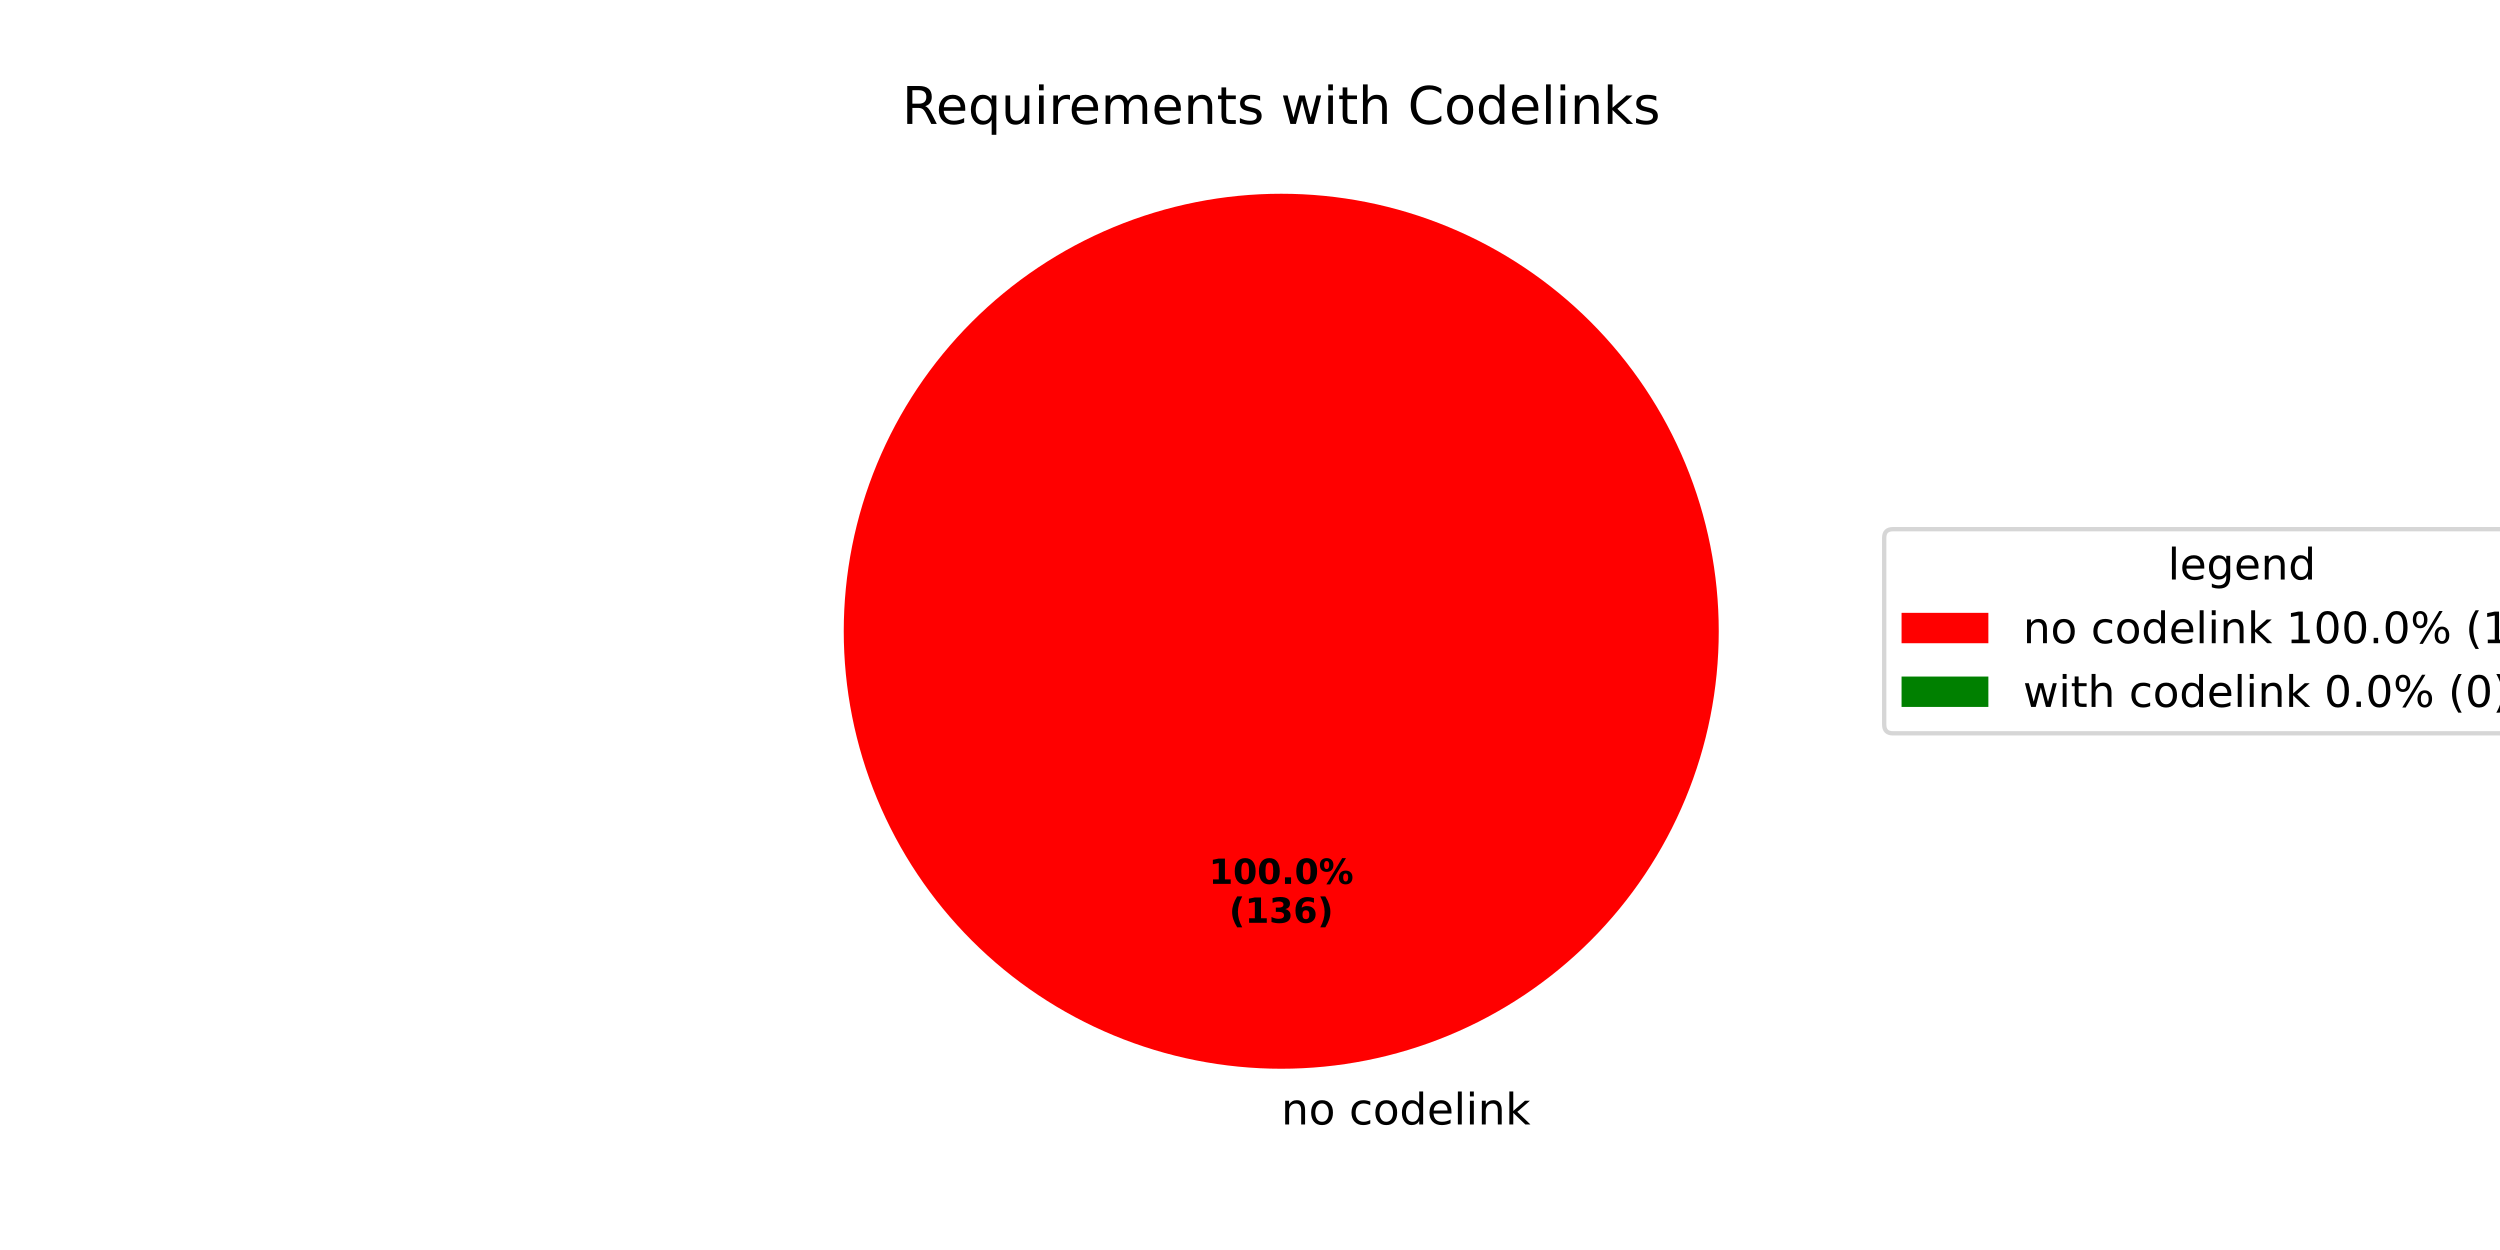
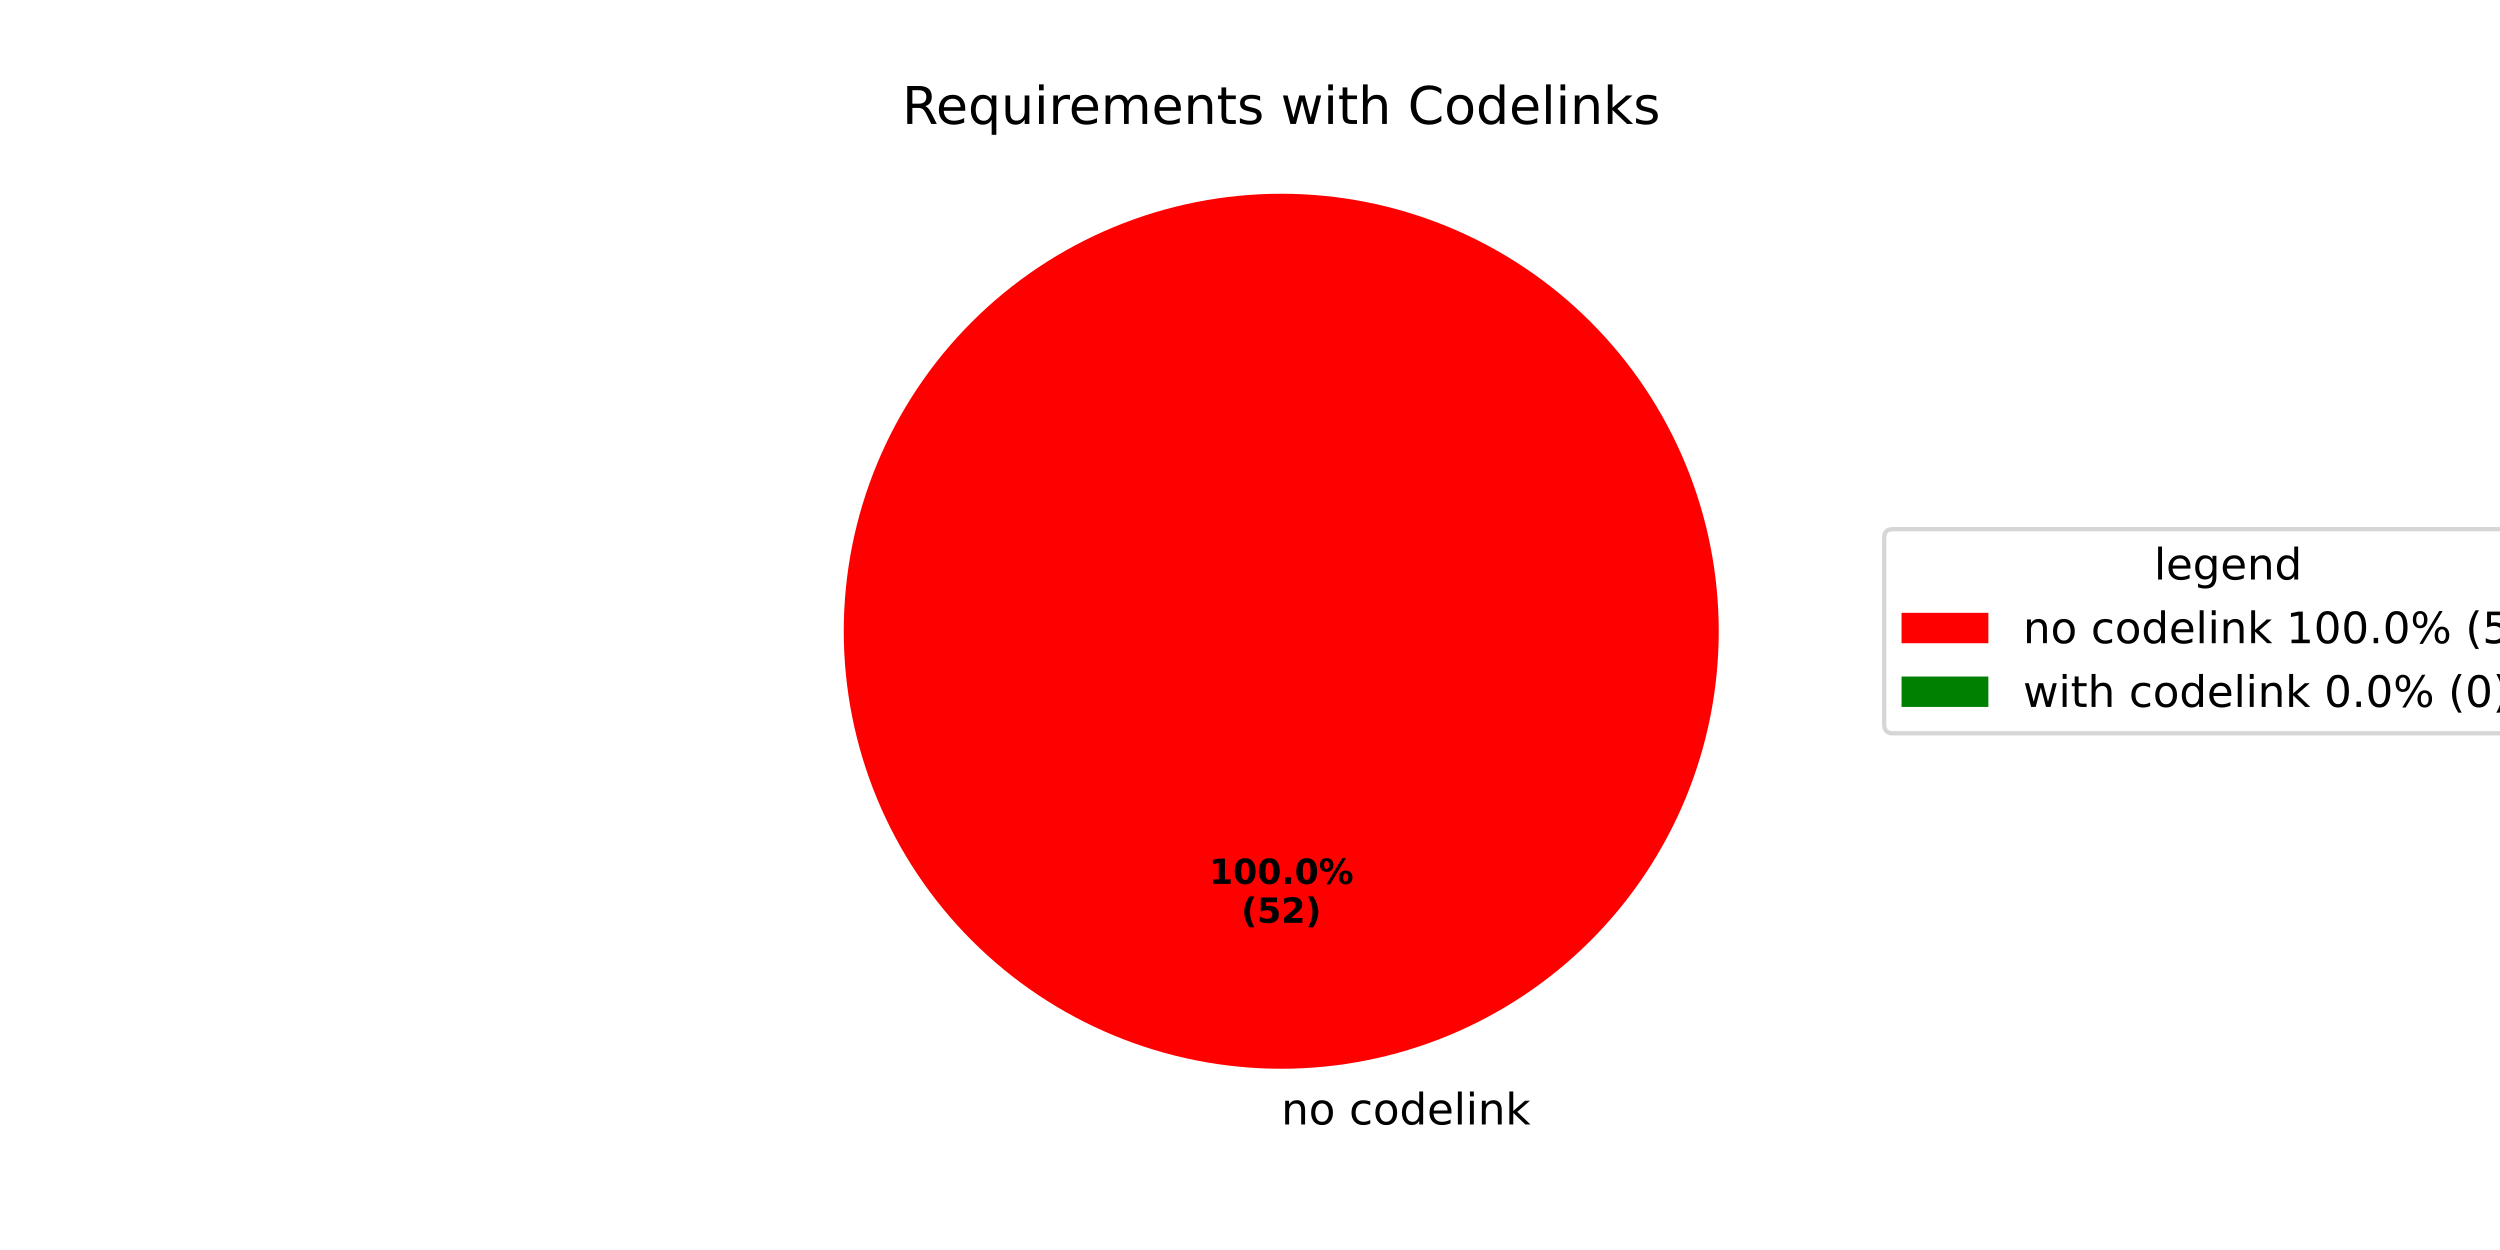
<svg xmlns="http://www.w3.org/2000/svg" xmlns:xlink="http://www.w3.org/1999/xlink" width="576pt" height="288pt" viewBox="0 0 576 288" version="1.1">
  <defs>
    <style type="text/css">*{stroke-linejoin: round; stroke-linecap: butt}</style>
  </defs>
  <g id="figure_1">
    <g id="patch_1">
      <path d="M 0 288  L 576 288  L 576 0  L 0 0  z " style="fill: #ffffff" />
    </g>
    <g id="axes_1">
      <g id="patch_2">
        <path d="M 396 145.44  C 396 132.203 393.393 119.095 388.327 106.866  C 383.262 94.636 375.836 83.524 366.476 74.164  C 357.116 64.804 346.004 57.378 333.774 52.313  C 321.545 47.247 308.437 44.64 295.2 44.64  C 281.963 44.64 268.855 47.247 256.626 52.313  C 244.396 57.378 233.284 64.804 223.924 74.164  C 214.564 83.524 207.138 94.636 202.073 106.866  C 197.007 119.095 194.4 132.203 194.4 145.44  C 194.4 158.677 197.007 171.785 202.073 184.014  C 207.138 196.244 214.564 207.356 223.924 216.716  C 233.284 226.076 244.396 233.502 256.626 238.567  C 268.855 243.633 281.963 246.24 295.2 246.24  C 308.437 246.24 321.545 243.633 333.774 238.567  C 346.004 233.502 357.116 226.076 366.476 216.716  C 375.836 207.356 383.262 196.244 388.327 184.014  C 393.393 171.785 396 158.677 396 145.44  M 295.2 145.44  z " style="fill: #ff0000" />
      </g>
      <g id="patch_3">
        <path d="M 295.2 44.64  C 295.2 44.64 295.2 44.64 295.2 44.64  L 295.2 145.44  z " style="fill: #008000" />
      </g>
      <g id="matplotlib.axis_1" />
      <g id="matplotlib.axis_2" />
      <g id="text_1">
        <g transform="translate(295.2 259.0794) scale(0.1 -0.1)">
          <defs>
            <path id="DejaVuSans-6e" d="M 3513 2113  L 3513 0  L 2938 0  L 2938 2094  Q 2938 2591 2744 2837  Q 2550 3084 2163 3084  Q 1697 3084 1428 2787  Q 1159 2491 1159 1978  L 1159 0  L 581 0  L 581 3500  L 1159 3500  L 1159 2956  Q 1366 3272 1645 3428  Q 1925 3584 2291 3584  Q 2894 3584 3203 3211  Q 3513 2838 3513 2113  z " transform="scale(0.015625)" />
            <path id="DejaVuSans-6f" d="M 1959 3097  Q 1497 3097 1228 2736  Q 959 2375 959 1747  Q 959 1119 1226 758  Q 1494 397 1959 397  Q 2419 397 2687 759  Q 2956 1122 2956 1747  Q 2956 2369 2687 2733  Q 2419 3097 1959 3097  z M 1959 3584  Q 2709 3584 3137 3096  Q 3566 2609 3566 1747  Q 3566 888 3137 398  Q 2709 -91 1959 -91  Q 1206 -91 779 398  Q 353 888 353 1747  Q 353 2609 779 3096  Q 1206 3584 1959 3584  z " transform="scale(0.015625)" />
            <path id="DejaVuSans-20" transform="scale(0.015625)" />
            <path id="DejaVuSans-63" d="M 3122 3366  L 3122 2828  Q 2878 2963 2633 3030  Q 2388 3097 2138 3097  Q 1578 3097 1268 2742  Q 959 2388 959 1747  Q 959 1106 1268 751  Q 1578 397 2138 397  Q 2388 397 2633 464  Q 2878 531 3122 666  L 3122 134  Q 2881 22 2623 -34  Q 2366 -91 2075 -91  Q 1284 -91 818 406  Q 353 903 353 1747  Q 353 2603 823 3093  Q 1294 3584 2113 3584  Q 2378 3584 2631 3529  Q 2884 3475 3122 3366  z " transform="scale(0.015625)" />
            <path id="DejaVuSans-64" d="M 2906 2969  L 2906 4863  L 3481 4863  L 3481 0  L 2906 0  L 2906 525  Q 2725 213 2448 61  Q 2172 -91 1784 -91  Q 1150 -91 751 415  Q 353 922 353 1747  Q 353 2572 751 3078  Q 1150 3584 1784 3584  Q 2172 3584 2448 3432  Q 2725 3281 2906 2969  z M 947 1747  Q 947 1113 1208 752  Q 1469 391 1925 391  Q 2381 391 2643 752  Q 2906 1113 2906 1747  Q 2906 2381 2643 2742  Q 2381 3103 1925 3103  Q 1469 3103 1208 2742  Q 947 2381 947 1747  z " transform="scale(0.015625)" />
            <path id="DejaVuSans-65" d="M 3597 1894  L 3597 1613  L 953 1613  Q 991 1019 1311 708  Q 1631 397 2203 397  Q 2534 397 2845 478  Q 3156 559 3463 722  L 3463 178  Q 3153 47 2828 -22  Q 2503 -91 2169 -91  Q 1331 -91 842 396  Q 353 884 353 1716  Q 353 2575 817 3079  Q 1281 3584 2069 3584  Q 2775 3584 3186 3129  Q 3597 2675 3597 1894  z M 3022 2063  Q 3016 2534 2758 2815  Q 2500 3097 2075 3097  Q 1594 3097 1305 2825  Q 1016 2553 972 2059  L 3022 2063  z " transform="scale(0.015625)" />
            <path id="DejaVuSans-6c" d="M 603 4863  L 1178 4863  L 1178 0  L 603 0  L 603 4863  z " transform="scale(0.015625)" />
            <path id="DejaVuSans-69" d="M 603 3500  L 1178 3500  L 1178 0  L 603 0  L 603 3500  z M 603 4863  L 1178 4863  L 1178 4134  L 603 4134  L 603 4863  z " transform="scale(0.015625)" />
            <path id="DejaVuSans-6b" d="M 581 4863  L 1159 4863  L 1159 1991  L 2875 3500  L 3609 3500  L 1753 1863  L 3688 0  L 2938 0  L 1159 1709  L 1159 0  L 581 0  L 581 4863  z " transform="scale(0.015625)" />
          </defs>
          <use xlink:href="#DejaVuSans-6e" />
          <use xlink:href="#DejaVuSans-6f" transform="translate(63.37891 0)" />
          <use xlink:href="#DejaVuSans-20" transform="translate(124.5605 0)" />
          <use xlink:href="#DejaVuSans-63" transform="translate(156.3477 0)" />
          <use xlink:href="#DejaVuSans-6f" transform="translate(211.3281 0)" />
          <use xlink:href="#DejaVuSans-64" transform="translate(272.5098 0)" />
          <use xlink:href="#DejaVuSans-65" transform="translate(335.9863 0)" />
          <use xlink:href="#DejaVuSans-6c" transform="translate(397.5098 0)" />
          <use xlink:href="#DejaVuSans-69" transform="translate(425.293 0)" />
          <use xlink:href="#DejaVuSans-6e" transform="translate(453.0762 0)" />
          <use xlink:href="#DejaVuSans-6b" transform="translate(516.4551 0)" />
        </g>
      </g>
      <g id="text_2">
        <g transform="translate(278.54 203.6484) scale(0.08 -0.08)">
          <defs>
            <path id="DejaVuSans-Bold-31" d="M 750 831  L 1813 831  L 1813 3847  L 722 3622  L 722 4441  L 1806 4666  L 2950 4666  L 2950 831  L 4013 831  L 4013 0  L 750 0  L 750 831  z " transform="scale(0.015625)" />
            <path id="DejaVuSans-Bold-30" d="M 2944 2338  Q 2944 3213 2780 3570  Q 2616 3928 2228 3928  Q 1841 3928 1675 3570  Q 1509 3213 1509 2338  Q 1509 1453 1675 1090  Q 1841 728 2228 728  Q 2613 728 2778 1090  Q 2944 1453 2944 2338  z M 4147 2328  Q 4147 1169 3647 539  Q 3147 -91 2228 -91  Q 1306 -91 806 539  Q 306 1169 306 2328  Q 306 3491 806 4120  Q 1306 4750 2228 4750  Q 3147 4750 3647 4120  Q 4147 3491 4147 2328  z " transform="scale(0.015625)" />
            <path id="DejaVuSans-Bold-2e" d="M 653 1209  L 1778 1209  L 1778 0  L 653 0  L 653 1209  z " transform="scale(0.015625)" />
            <path id="DejaVuSans-Bold-25" d="M 4959 1925  Q 4738 1925 4616 1733  Q 4494 1541 4494 1184  Q 4494 825 4614 633  Q 4734 441 4959 441  Q 5184 441 5303 633  Q 5422 825 5422 1184  Q 5422 1541 5301 1733  Q 5181 1925 4959 1925  z M 4959 2450  Q 5541 2450 5875 2112  Q 6209 1775 6209 1184  Q 6209 594 5875 251  Q 5541 -91 4959 -91  Q 4378 -91 4042 251  Q 3706 594 3706 1184  Q 3706 1772 4042 2111  Q 4378 2450 4959 2450  z M 2094 -91  L 1403 -91  L 4319 4750  L 5013 4750  L 2094 -91  z M 1453 4750  Q 2034 4750 2367 4411  Q 2700 4072 2700 3481  Q 2700 2891 2367 2550  Q 2034 2209 1453 2209  Q 872 2209 539 2550  Q 206 2891 206 3481  Q 206 4072 539 4411  Q 872 4750 1453 4750  z M 1453 4225  Q 1228 4225 1106 4031  Q 984 3838 984 3481  Q 984 3122 1106 2926  Q 1228 2731 1453 2731  Q 1678 2731 1798 2926  Q 1919 3122 1919 3481  Q 1919 3838 1797 4031  Q 1675 4225 1453 4225  z " transform="scale(0.015625)" />
          </defs>
          <use xlink:href="#DejaVuSans-Bold-31" />
          <use xlink:href="#DejaVuSans-Bold-30" transform="translate(69.58008 0)" />
          <use xlink:href="#DejaVuSans-Bold-30" transform="translate(139.1602 0)" />
          <use xlink:href="#DejaVuSans-Bold-2e" transform="translate(208.7402 0)" />
          <use xlink:href="#DejaVuSans-Bold-30" transform="translate(246.7285 0)" />
          <use xlink:href="#DejaVuSans-Bold-25" transform="translate(316.3086 0)" />
        </g>
-         <g transform="translate(283.1944 212.6066) scale(0.08 -0.08)">
+         <g transform="translate(285.9775 212.6066) scale(0.08 -0.08)">
          <defs>
            <path id="DejaVuSans-Bold-28" d="M 2413 -844  L 1484 -844  Q 1006 -72 778 623  Q 550 1319 550 2003  Q 550 2688 779 3389  Q 1009 4091 1484 4856  L 2413 4856  Q 2013 4116 1813 3408  Q 1613 2700 1613 2009  Q 1613 1319 1811 609  Q 2009 -100 2413 -844  z " transform="scale(0.015625)" />
-             <path id="DejaVuSans-Bold-33" d="M 2981 2516  Q 3453 2394 3698 2092  Q 3944 1791 3944 1325  Q 3944 631 3412 270  Q 2881 -91 1863 -91  Q 1503 -91 1142 -33  Q 781 25 428 141  L 428 1069  Q 766 900 1098 814  Q 1431 728 1753 728  Q 2231 728 2486 893  Q 2741 1059 2741 1369  Q 2741 1688 2480 1852  Q 2219 2016 1709 2016  L 1228 2016  L 1228 2791  L 1734 2791  Q 2188 2791 2409 2933  Q 2631 3075 2631 3366  Q 2631 3634 2415 3781  Q 2200 3928 1806 3928  Q 1516 3928 1219 3862  Q 922 3797 628 3669  L 628 4550  Q 984 4650 1334 4700  Q 1684 4750 2022 4750  Q 2931 4750 3382 4451  Q 3834 4153 3834 3553  Q 3834 3144 3618 2883  Q 3403 2622 2981 2516  z " transform="scale(0.015625)" />
-             <path id="DejaVuSans-Bold-36" d="M 2316 2303  Q 2000 2303 1842 2098  Q 1684 1894 1684 1484  Q 1684 1075 1842 870  Q 2000 666 2316 666  Q 2634 666 2792 870  Q 2950 1075 2950 1484  Q 2950 1894 2792 2098  Q 2634 2303 2316 2303  z M 3803 4544  L 3803 3681  Q 3506 3822 3243 3889  Q 2981 3956 2731 3956  Q 2194 3956 1894 3657  Q 1594 3359 1544 2772  Q 1750 2925 1990 3001  Q 2231 3078 2516 3078  Q 3231 3078 3670 2659  Q 4109 2241 4109 1563  Q 4109 813 3618 361  Q 3128 -91 2303 -91  Q 1394 -91 895 523  Q 397 1138 397 2266  Q 397 3422 980 4083  Q 1563 4744 2578 4744  Q 2900 4744 3203 4694  Q 3506 4644 3803 4544  z " transform="scale(0.015625)" />
+             <path id="DejaVuSans-Bold-35" d="M 678 4666  L 3669 4666  L 3669 3781  L 1638 3781  L 1638 3059  Q 1775 3097 1914 3117  Q 2053 3138 2203 3138  Q 3056 3138 3531 2711  Q 4006 2284 4006 1522  Q 4006 766 3489 337  Q 2972 -91 2053 -91  Q 1656 -91 1267 -14  Q 878 63 494 219  L 494 1166  Q 875 947 1217 837  Q 1559 728 1863 728  Q 2300 728 2551 942  Q 2803 1156 2803 1522  Q 2803 1891 2551 2103  Q 2300 2316 1863 2316  Q 1603 2316 1309 2248  Q 1016 2181 678 2041  L 678 4666  z " transform="scale(0.015625)" />
+             <path id="DejaVuSans-Bold-32" d="M 1844 884  L 3897 884  L 3897 0  L 506 0  L 506 884  L 2209 2388  Q 2438 2594 2547 2791  Q 2656 2988 2656 3200  Q 2656 3528 2436 3728  Q 2216 3928 1850 3928  Q 1569 3928 1234 3808  Q 900 3688 519 3450  L 519 4475  Q 925 4609 1322 4679  Q 1719 4750 2100 4750  Q 2938 4750 3402 4381  Q 3866 4013 3866 3353  Q 3866 2972 3669 2642  Q 3472 2313 2841 1759  L 1844 884  z " transform="scale(0.015625)" />
            <path id="DejaVuSans-Bold-29" d="M 513 -844  Q 913 -100 1113 609  Q 1313 1319 1313 2009  Q 1313 2700 1113 3408  Q 913 4116 513 4856  L 1441 4856  Q 1916 4091 2145 3389  Q 2375 2688 2375 2003  Q 2375 1319 2147 623  Q 1919 -72 1441 -844  L 513 -844  z " transform="scale(0.015625)" />
          </defs>
          <use xlink:href="#DejaVuSans-Bold-28" />
-           <use xlink:href="#DejaVuSans-Bold-31" transform="translate(45.70312 0)" />
-           <use xlink:href="#DejaVuSans-Bold-33" transform="translate(115.2832 0)" />
-           <use xlink:href="#DejaVuSans-Bold-36" transform="translate(184.8633 0)" />
-           <use xlink:href="#DejaVuSans-Bold-29" transform="translate(254.4434 0)" />
+           <use xlink:href="#DejaVuSans-Bold-35" transform="translate(45.70312 0)" />
+           <use xlink:href="#DejaVuSans-Bold-32" transform="translate(115.2832 0)" />
+           <use xlink:href="#DejaVuSans-Bold-29" transform="translate(184.8633 0)" />
        </g>
      </g>
      <g id="text_3">
        <g transform="translate(207.8503 28.56) scale(0.12 -0.12)">
          <defs>
            <path id="DejaVuSans-52" d="M 2841 2188  Q 3044 2119 3236 1894  Q 3428 1669 3622 1275  L 4263 0  L 3584 0  L 2988 1197  Q 2756 1666 2539 1819  Q 2322 1972 1947 1972  L 1259 1972  L 1259 0  L 628 0  L 628 4666  L 2053 4666  Q 2853 4666 3247 4331  Q 3641 3997 3641 3322  Q 3641 2881 3436 2590  Q 3231 2300 2841 2188  z M 1259 4147  L 1259 2491  L 2053 2491  Q 2509 2491 2742 2702  Q 2975 2913 2975 3322  Q 2975 3731 2742 3939  Q 2509 4147 2053 4147  L 1259 4147  z " transform="scale(0.015625)" />
            <path id="DejaVuSans-71" d="M 947 1747  Q 947 1113 1208 752  Q 1469 391 1925 391  Q 2381 391 2643 752  Q 2906 1113 2906 1747  Q 2906 2381 2643 2742  Q 2381 3103 1925 3103  Q 1469 3103 1208 2742  Q 947 2381 947 1747  z M 2906 525  Q 2725 213 2448 61  Q 2172 -91 1784 -91  Q 1150 -91 751 415  Q 353 922 353 1747  Q 353 2572 751 3078  Q 1150 3584 1784 3584  Q 2172 3584 2448 3432  Q 2725 3281 2906 2969  L 2906 3500  L 3481 3500  L 3481 -1331  L 2906 -1331  L 2906 525  z " transform="scale(0.015625)" />
            <path id="DejaVuSans-75" d="M 544 1381  L 544 3500  L 1119 3500  L 1119 1403  Q 1119 906 1312 657  Q 1506 409 1894 409  Q 2359 409 2629 706  Q 2900 1003 2900 1516  L 2900 3500  L 3475 3500  L 3475 0  L 2900 0  L 2900 538  Q 2691 219 2414 64  Q 2138 -91 1772 -91  Q 1169 -91 856 284  Q 544 659 544 1381  z M 1991 3584  L 1991 3584  z " transform="scale(0.015625)" />
            <path id="DejaVuSans-72" d="M 2631 2963  Q 2534 3019 2420 3045  Q 2306 3072 2169 3072  Q 1681 3072 1420 2755  Q 1159 2438 1159 1844  L 1159 0  L 581 0  L 581 3500  L 1159 3500  L 1159 2956  Q 1341 3275 1631 3429  Q 1922 3584 2338 3584  Q 2397 3584 2469 3576  Q 2541 3569 2628 3553  L 2631 2963  z " transform="scale(0.015625)" />
            <path id="DejaVuSans-6d" d="M 3328 2828  Q 3544 3216 3844 3400  Q 4144 3584 4550 3584  Q 5097 3584 5394 3201  Q 5691 2819 5691 2113  L 5691 0  L 5113 0  L 5113 2094  Q 5113 2597 4934 2840  Q 4756 3084 4391 3084  Q 3944 3084 3684 2787  Q 3425 2491 3425 1978  L 3425 0  L 2847 0  L 2847 2094  Q 2847 2600 2669 2842  Q 2491 3084 2119 3084  Q 1678 3084 1418 2786  Q 1159 2488 1159 1978  L 1159 0  L 581 0  L 581 3500  L 1159 3500  L 1159 2956  Q 1356 3278 1631 3431  Q 1906 3584 2284 3584  Q 2666 3584 2933 3390  Q 3200 3197 3328 2828  z " transform="scale(0.015625)" />
            <path id="DejaVuSans-74" d="M 1172 4494  L 1172 3500  L 2356 3500  L 2356 3053  L 1172 3053  L 1172 1153  Q 1172 725 1289 603  Q 1406 481 1766 481  L 2356 481  L 2356 0  L 1766 0  Q 1100 0 847 248  Q 594 497 594 1153  L 594 3053  L 172 3053  L 172 3500  L 594 3500  L 594 4494  L 1172 4494  z " transform="scale(0.015625)" />
            <path id="DejaVuSans-73" d="M 2834 3397  L 2834 2853  Q 2591 2978 2328 3040  Q 2066 3103 1784 3103  Q 1356 3103 1142 2972  Q 928 2841 928 2578  Q 928 2378 1081 2264  Q 1234 2150 1697 2047  L 1894 2003  Q 2506 1872 2764 1633  Q 3022 1394 3022 966  Q 3022 478 2636 193  Q 2250 -91 1575 -91  Q 1294 -91 989 -36  Q 684 19 347 128  L 347 722  Q 666 556 975 473  Q 1284 391 1588 391  Q 1994 391 2212 530  Q 2431 669 2431 922  Q 2431 1156 2273 1281  Q 2116 1406 1581 1522  L 1381 1569  Q 847 1681 609 1914  Q 372 2147 372 2553  Q 372 3047 722 3315  Q 1072 3584 1716 3584  Q 2034 3584 2315 3537  Q 2597 3491 2834 3397  z " transform="scale(0.015625)" />
            <path id="DejaVuSans-77" d="M 269 3500  L 844 3500  L 1563 769  L 2278 3500  L 2956 3500  L 3675 769  L 4391 3500  L 4966 3500  L 4050 0  L 3372 0  L 2619 2869  L 1863 0  L 1184 0  L 269 3500  z " transform="scale(0.015625)" />
            <path id="DejaVuSans-68" d="M 3513 2113  L 3513 0  L 2938 0  L 2938 2094  Q 2938 2591 2744 2837  Q 2550 3084 2163 3084  Q 1697 3084 1428 2787  Q 1159 2491 1159 1978  L 1159 0  L 581 0  L 581 4863  L 1159 4863  L 1159 2956  Q 1366 3272 1645 3428  Q 1925 3584 2291 3584  Q 2894 3584 3203 3211  Q 3513 2838 3513 2113  z " transform="scale(0.015625)" />
            <path id="DejaVuSans-43" d="M 4122 4306  L 4122 3641  Q 3803 3938 3442 4084  Q 3081 4231 2675 4231  Q 1875 4231 1450 3742  Q 1025 3253 1025 2328  Q 1025 1406 1450 917  Q 1875 428 2675 428  Q 3081 428 3442 575  Q 3803 722 4122 1019  L 4122 359  Q 3791 134 3420 21  Q 3050 -91 2638 -91  Q 1578 -91 968 557  Q 359 1206 359 2328  Q 359 3453 968 4101  Q 1578 4750 2638 4750  Q 3056 4750 3426 4639  Q 3797 4528 4122 4306  z " transform="scale(0.015625)" />
          </defs>
          <use xlink:href="#DejaVuSans-52" />
          <use xlink:href="#DejaVuSans-65" transform="translate(64.98242 0)" />
          <use xlink:href="#DejaVuSans-71" transform="translate(126.5059 0)" />
          <use xlink:href="#DejaVuSans-75" transform="translate(189.9824 0)" />
          <use xlink:href="#DejaVuSans-69" transform="translate(253.3613 0)" />
          <use xlink:href="#DejaVuSans-72" transform="translate(281.1445 0)" />
          <use xlink:href="#DejaVuSans-65" transform="translate(320.0078 0)" />
          <use xlink:href="#DejaVuSans-6d" transform="translate(381.5312 0)" />
          <use xlink:href="#DejaVuSans-65" transform="translate(478.9434 0)" />
          <use xlink:href="#DejaVuSans-6e" transform="translate(540.4668 0)" />
          <use xlink:href="#DejaVuSans-74" transform="translate(603.8457 0)" />
          <use xlink:href="#DejaVuSans-73" transform="translate(643.0547 0)" />
          <use xlink:href="#DejaVuSans-20" transform="translate(695.1543 0)" />
          <use xlink:href="#DejaVuSans-77" transform="translate(726.9414 0)" />
          <use xlink:href="#DejaVuSans-69" transform="translate(808.7285 0)" />
          <use xlink:href="#DejaVuSans-74" transform="translate(836.5117 0)" />
          <use xlink:href="#DejaVuSans-68" transform="translate(875.7207 0)" />
          <use xlink:href="#DejaVuSans-20" transform="translate(939.0996 0)" />
          <use xlink:href="#DejaVuSans-43" transform="translate(970.8867 0)" />
          <use xlink:href="#DejaVuSans-6f" transform="translate(1040.711 0)" />
          <use xlink:href="#DejaVuSans-64" transform="translate(1101.893 0)" />
          <use xlink:href="#DejaVuSans-65" transform="translate(1165.369 0)" />
          <use xlink:href="#DejaVuSans-6c" transform="translate(1226.893 0)" />
          <use xlink:href="#DejaVuSans-69" transform="translate(1254.676 0)" />
          <use xlink:href="#DejaVuSans-6e" transform="translate(1282.459 0)" />
          <use xlink:href="#DejaVuSans-6b" transform="translate(1345.838 0)" />
          <use xlink:href="#DejaVuSans-73" transform="translate(1403.748 0)" />
        </g>
      </g>
      <g id="legend_1">
        <g id="patch_4">
-           <path d="M 436.12 168.957  L 596.934 168.957  Q 598.934 168.957 598.934 166.957  L 598.934 123.923  Q 598.934 121.923 596.934 121.923  L 436.12 121.923  Q 434.12 121.923 434.12 123.923  L 434.12 166.957  Q 434.12 168.957 436.12 168.957  z " style="fill: #ffffff; opacity: 0.8; stroke: #cccccc; stroke-linejoin: miter" />
+           <path d="M 436.12 168.957  L 590.572 168.957  Q 592.572 168.957 592.572 166.957  L 592.572 123.923  Q 592.572 121.923 590.572 121.923  L 436.12 121.923  Q 434.12 121.923 434.12 123.923  L 434.12 166.957  Q 434.12 168.957 436.12 168.957  z " style="fill: #ffffff; opacity: 0.8; stroke: #cccccc; stroke-linejoin: miter" />
        </g>
        <g id="text_4">
-           <g transform="translate(499.4677 133.5213) scale(0.1 -0.1)">
+           <g transform="translate(496.2864 133.5213) scale(0.1 -0.1)">
            <defs>
              <path id="DejaVuSans-67" d="M 2906 1791  Q 2906 2416 2648 2759  Q 2391 3103 1925 3103  Q 1463 3103 1205 2759  Q 947 2416 947 1791  Q 947 1169 1205 825  Q 1463 481 1925 481  Q 2391 481 2648 825  Q 2906 1169 2906 1791  z M 3481 434  Q 3481 -459 3084 -895  Q 2688 -1331 1869 -1331  Q 1566 -1331 1297 -1286  Q 1028 -1241 775 -1147  L 775 -588  Q 1028 -725 1275 -790  Q 1522 -856 1778 -856  Q 2344 -856 2625 -561  Q 2906 -266 2906 331  L 2906 616  Q 2728 306 2450 153  Q 2172 0 1784 0  Q 1141 0 747 490  Q 353 981 353 1791  Q 353 2603 747 3093  Q 1141 3584 1784 3584  Q 2172 3584 2450 3431  Q 2728 3278 2906 2969  L 2906 3500  L 3481 3500  L 3481 434  z " transform="scale(0.015625)" />
            </defs>
            <use xlink:href="#DejaVuSans-6c" />
            <use xlink:href="#DejaVuSans-65" transform="translate(27.7832 0)" />
            <use xlink:href="#DejaVuSans-67" transform="translate(89.30664 0)" />
            <use xlink:href="#DejaVuSans-65" transform="translate(152.7832 0)" />
            <use xlink:href="#DejaVuSans-6e" transform="translate(214.3066 0)" />
            <use xlink:href="#DejaVuSans-64" transform="translate(277.6855 0)" />
          </g>
        </g>
        <g id="patch_5">
          <path d="M 438.12 148.199  L 458.12 148.199  L 458.12 141.199  L 438.12 141.199  z " style="fill: #ff0000" />
        </g>
        <g id="text_5">
          <g transform="translate(466.12 148.1994) scale(0.1 -0.1)">
            <defs>
              <path id="DejaVuSans-31" d="M 794 531  L 1825 531  L 1825 4091  L 703 3866  L 703 4441  L 1819 4666  L 2450 4666  L 2450 531  L 3481 531  L 3481 0  L 794 0  L 794 531  z " transform="scale(0.015625)" />
              <path id="DejaVuSans-30" d="M 2034 4250  Q 1547 4250 1301 3770  Q 1056 3291 1056 2328  Q 1056 1369 1301 889  Q 1547 409 2034 409  Q 2525 409 2770 889  Q 3016 1369 3016 2328  Q 3016 3291 2770 3770  Q 2525 4250 2034 4250  z M 2034 4750  Q 2819 4750 3233 4129  Q 3647 3509 3647 2328  Q 3647 1150 3233 529  Q 2819 -91 2034 -91  Q 1250 -91 836 529  Q 422 1150 422 2328  Q 422 3509 836 4129  Q 1250 4750 2034 4750  z " transform="scale(0.015625)" />
              <path id="DejaVuSans-2e" d="M 684 794  L 1344 794  L 1344 0  L 684 0  L 684 794  z " transform="scale(0.015625)" />
              <path id="DejaVuSans-25" d="M 4653 2053  Q 4381 2053 4226 1822  Q 4072 1591 4072 1178  Q 4072 772 4226 539  Q 4381 306 4653 306  Q 4919 306 5073 539  Q 5228 772 5228 1178  Q 5228 1588 5073 1820  Q 4919 2053 4653 2053  z M 4653 2450  Q 5147 2450 5437 2106  Q 5728 1763 5728 1178  Q 5728 594 5436 251  Q 5144 -91 4653 -91  Q 4153 -91 3862 251  Q 3572 594 3572 1178  Q 3572 1766 3864 2108  Q 4156 2450 4653 2450  z M 1428 4353  Q 1159 4353 1004 4120  Q 850 3888 850 3481  Q 850 3069 1003 2837  Q 1156 2606 1428 2606  Q 1700 2606 1854 2837  Q 2009 3069 2009 3481  Q 2009 3884 1853 4118  Q 1697 4353 1428 4353  z M 4250 4750  L 4750 4750  L 1831 -91  L 1331 -91  L 4250 4750  z M 1428 4750  Q 1922 4750 2215 4408  Q 2509 4066 2509 3481  Q 2509 2891 2217 2550  Q 1925 2209 1428 2209  Q 931 2209 642 2551  Q 353 2894 353 3481  Q 353 4063 643 4406  Q 934 4750 1428 4750  z " transform="scale(0.015625)" />
              <path id="DejaVuSans-28" d="M 1984 4856  Q 1566 4138 1362 3434  Q 1159 2731 1159 2009  Q 1159 1288 1364 580  Q 1569 -128 1984 -844  L 1484 -844  Q 1016 -109 783 600  Q 550 1309 550 2009  Q 550 2706 781 3412  Q 1013 4119 1484 4856  L 1984 4856  z " transform="scale(0.015625)" />
-               <path id="DejaVuSans-33" d="M 2597 2516  Q 3050 2419 3304 2112  Q 3559 1806 3559 1356  Q 3559 666 3084 287  Q 2609 -91 1734 -91  Q 1441 -91 1130 -33  Q 819 25 488 141  L 488 750  Q 750 597 1062 519  Q 1375 441 1716 441  Q 2309 441 2620 675  Q 2931 909 2931 1356  Q 2931 1769 2642 2001  Q 2353 2234 1838 2234  L 1294 2234  L 1294 2753  L 1863 2753  Q 2328 2753 2575 2939  Q 2822 3125 2822 3475  Q 2822 3834 2567 4026  Q 2313 4219 1838 4219  Q 1578 4219 1281 4162  Q 984 4106 628 3988  L 628 4550  Q 988 4650 1302 4700  Q 1616 4750 1894 4750  Q 2613 4750 3031 4423  Q 3450 4097 3450 3541  Q 3450 3153 3228 2886  Q 3006 2619 2597 2516  z " transform="scale(0.015625)" />
-               <path id="DejaVuSans-36" d="M 2113 2584  Q 1688 2584 1439 2293  Q 1191 2003 1191 1497  Q 1191 994 1439 701  Q 1688 409 2113 409  Q 2538 409 2786 701  Q 3034 994 3034 1497  Q 3034 2003 2786 2293  Q 2538 2584 2113 2584  z M 3366 4563  L 3366 3988  Q 3128 4100 2886 4159  Q 2644 4219 2406 4219  Q 1781 4219 1451 3797  Q 1122 3375 1075 2522  Q 1259 2794 1537 2939  Q 1816 3084 2150 3084  Q 2853 3084 3261 2657  Q 3669 2231 3669 1497  Q 3669 778 3244 343  Q 2819 -91 2113 -91  Q 1303 -91 875 529  Q 447 1150 447 2328  Q 447 3434 972 4092  Q 1497 4750 2381 4750  Q 2619 4750 2861 4703  Q 3103 4656 3366 4563  z " transform="scale(0.015625)" />
+               <path id="DejaVuSans-35" d="M 691 4666  L 3169 4666  L 3169 4134  L 1269 4134  L 1269 2991  Q 1406 3038 1543 3061  Q 1681 3084 1819 3084  Q 2600 3084 3056 2656  Q 3513 2228 3513 1497  Q 3513 744 3044 326  Q 2575 -91 1722 -91  Q 1428 -91 1123 -41  Q 819 9 494 109  L 494 744  Q 775 591 1075 516  Q 1375 441 1709 441  Q 2250 441 2565 725  Q 2881 1009 2881 1497  Q 2881 1984 2565 2268  Q 2250 2553 1709 2553  Q 1456 2553 1204 2497  Q 953 2441 691 2322  L 691 4666  z " transform="scale(0.015625)" />
+               <path id="DejaVuSans-32" d="M 1228 531  L 3431 531  L 3431 0  L 469 0  L 469 531  Q 828 903 1448 1529  Q 2069 2156 2228 2338  Q 2531 2678 2651 2914  Q 2772 3150 2772 3378  Q 2772 3750 2511 3984  Q 2250 4219 1831 4219  Q 1534 4219 1204 4116  Q 875 4013 500 3803  L 500 4441  Q 881 4594 1212 4672  Q 1544 4750 1819 4750  Q 2544 4750 2975 4387  Q 3406 4025 3406 3419  Q 3406 3131 3298 2873  Q 3191 2616 2906 2266  Q 2828 2175 2409 1742  Q 1991 1309 1228 531  z " transform="scale(0.015625)" />
              <path id="DejaVuSans-29" d="M 513 4856  L 1013 4856  Q 1481 4119 1714 3412  Q 1947 2706 1947 2009  Q 1947 1309 1714 600  Q 1481 -109 1013 -844  L 513 -844  Q 928 -128 1133 580  Q 1338 1288 1338 2009  Q 1338 2731 1133 3434  Q 928 4138 513 4856  z " transform="scale(0.015625)" />
            </defs>
            <use xlink:href="#DejaVuSans-6e" />
            <use xlink:href="#DejaVuSans-6f" transform="translate(63.37891 0)" />
            <use xlink:href="#DejaVuSans-20" transform="translate(124.5605 0)" />
            <use xlink:href="#DejaVuSans-63" transform="translate(156.3477 0)" />
            <use xlink:href="#DejaVuSans-6f" transform="translate(211.3281 0)" />
            <use xlink:href="#DejaVuSans-64" transform="translate(272.5098 0)" />
            <use xlink:href="#DejaVuSans-65" transform="translate(335.9863 0)" />
            <use xlink:href="#DejaVuSans-6c" transform="translate(397.5098 0)" />
            <use xlink:href="#DejaVuSans-69" transform="translate(425.293 0)" />
            <use xlink:href="#DejaVuSans-6e" transform="translate(453.0762 0)" />
            <use xlink:href="#DejaVuSans-6b" transform="translate(516.4551 0)" />
            <use xlink:href="#DejaVuSans-20" transform="translate(574.3652 0)" />
            <use xlink:href="#DejaVuSans-31" transform="translate(606.1523 0)" />
            <use xlink:href="#DejaVuSans-30" transform="translate(669.7754 0)" />
            <use xlink:href="#DejaVuSans-30" transform="translate(733.3984 0)" />
            <use xlink:href="#DejaVuSans-2e" transform="translate(797.0215 0)" />
            <use xlink:href="#DejaVuSans-30" transform="translate(828.8086 0)" />
            <use xlink:href="#DejaVuSans-25" transform="translate(892.4316 0)" />
            <use xlink:href="#DejaVuSans-20" transform="translate(987.4512 0)" />
            <use xlink:href="#DejaVuSans-28" transform="translate(1019.238 0)" />
-             <use xlink:href="#DejaVuSans-31" transform="translate(1058.252 0)" />
-             <use xlink:href="#DejaVuSans-33" transform="translate(1121.875 0)" />
-             <use xlink:href="#DejaVuSans-36" transform="translate(1185.498 0)" />
-             <use xlink:href="#DejaVuSans-29" transform="translate(1249.121 0)" />
+             <use xlink:href="#DejaVuSans-35" transform="translate(1058.252 0)" />
+             <use xlink:href="#DejaVuSans-32" transform="translate(1121.875 0)" />
+             <use xlink:href="#DejaVuSans-29" transform="translate(1185.498 0)" />
          </g>
        </g>
        <g id="patch_6">
          <path d="M 438.12 162.877  L 458.12 162.877  L 458.12 155.877  L 438.12 155.877  z " style="fill: #008000" />
        </g>
        <g id="text_6">
          <g transform="translate(466.12 162.8775) scale(0.1 -0.1)">
            <use xlink:href="#DejaVuSans-77" />
            <use xlink:href="#DejaVuSans-69" transform="translate(81.78711 0)" />
            <use xlink:href="#DejaVuSans-74" transform="translate(109.5703 0)" />
            <use xlink:href="#DejaVuSans-68" transform="translate(148.7793 0)" />
            <use xlink:href="#DejaVuSans-20" transform="translate(212.1582 0)" />
            <use xlink:href="#DejaVuSans-63" transform="translate(243.9453 0)" />
            <use xlink:href="#DejaVuSans-6f" transform="translate(298.9258 0)" />
            <use xlink:href="#DejaVuSans-64" transform="translate(360.1074 0)" />
            <use xlink:href="#DejaVuSans-65" transform="translate(423.584 0)" />
            <use xlink:href="#DejaVuSans-6c" transform="translate(485.1074 0)" />
            <use xlink:href="#DejaVuSans-69" transform="translate(512.8906 0)" />
            <use xlink:href="#DejaVuSans-6e" transform="translate(540.6738 0)" />
            <use xlink:href="#DejaVuSans-6b" transform="translate(604.0527 0)" />
            <use xlink:href="#DejaVuSans-20" transform="translate(661.9629 0)" />
            <use xlink:href="#DejaVuSans-30" transform="translate(693.75 0)" />
            <use xlink:href="#DejaVuSans-2e" transform="translate(757.373 0)" />
            <use xlink:href="#DejaVuSans-30" transform="translate(789.1602 0)" />
            <use xlink:href="#DejaVuSans-25" transform="translate(852.7832 0)" />
            <use xlink:href="#DejaVuSans-20" transform="translate(947.8027 0)" />
            <use xlink:href="#DejaVuSans-28" transform="translate(979.5898 0)" />
            <use xlink:href="#DejaVuSans-30" transform="translate(1018.604 0)" />
            <use xlink:href="#DejaVuSans-29" transform="translate(1082.227 0)" />
          </g>
        </g>
      </g>
    </g>
  </g>
</svg>
